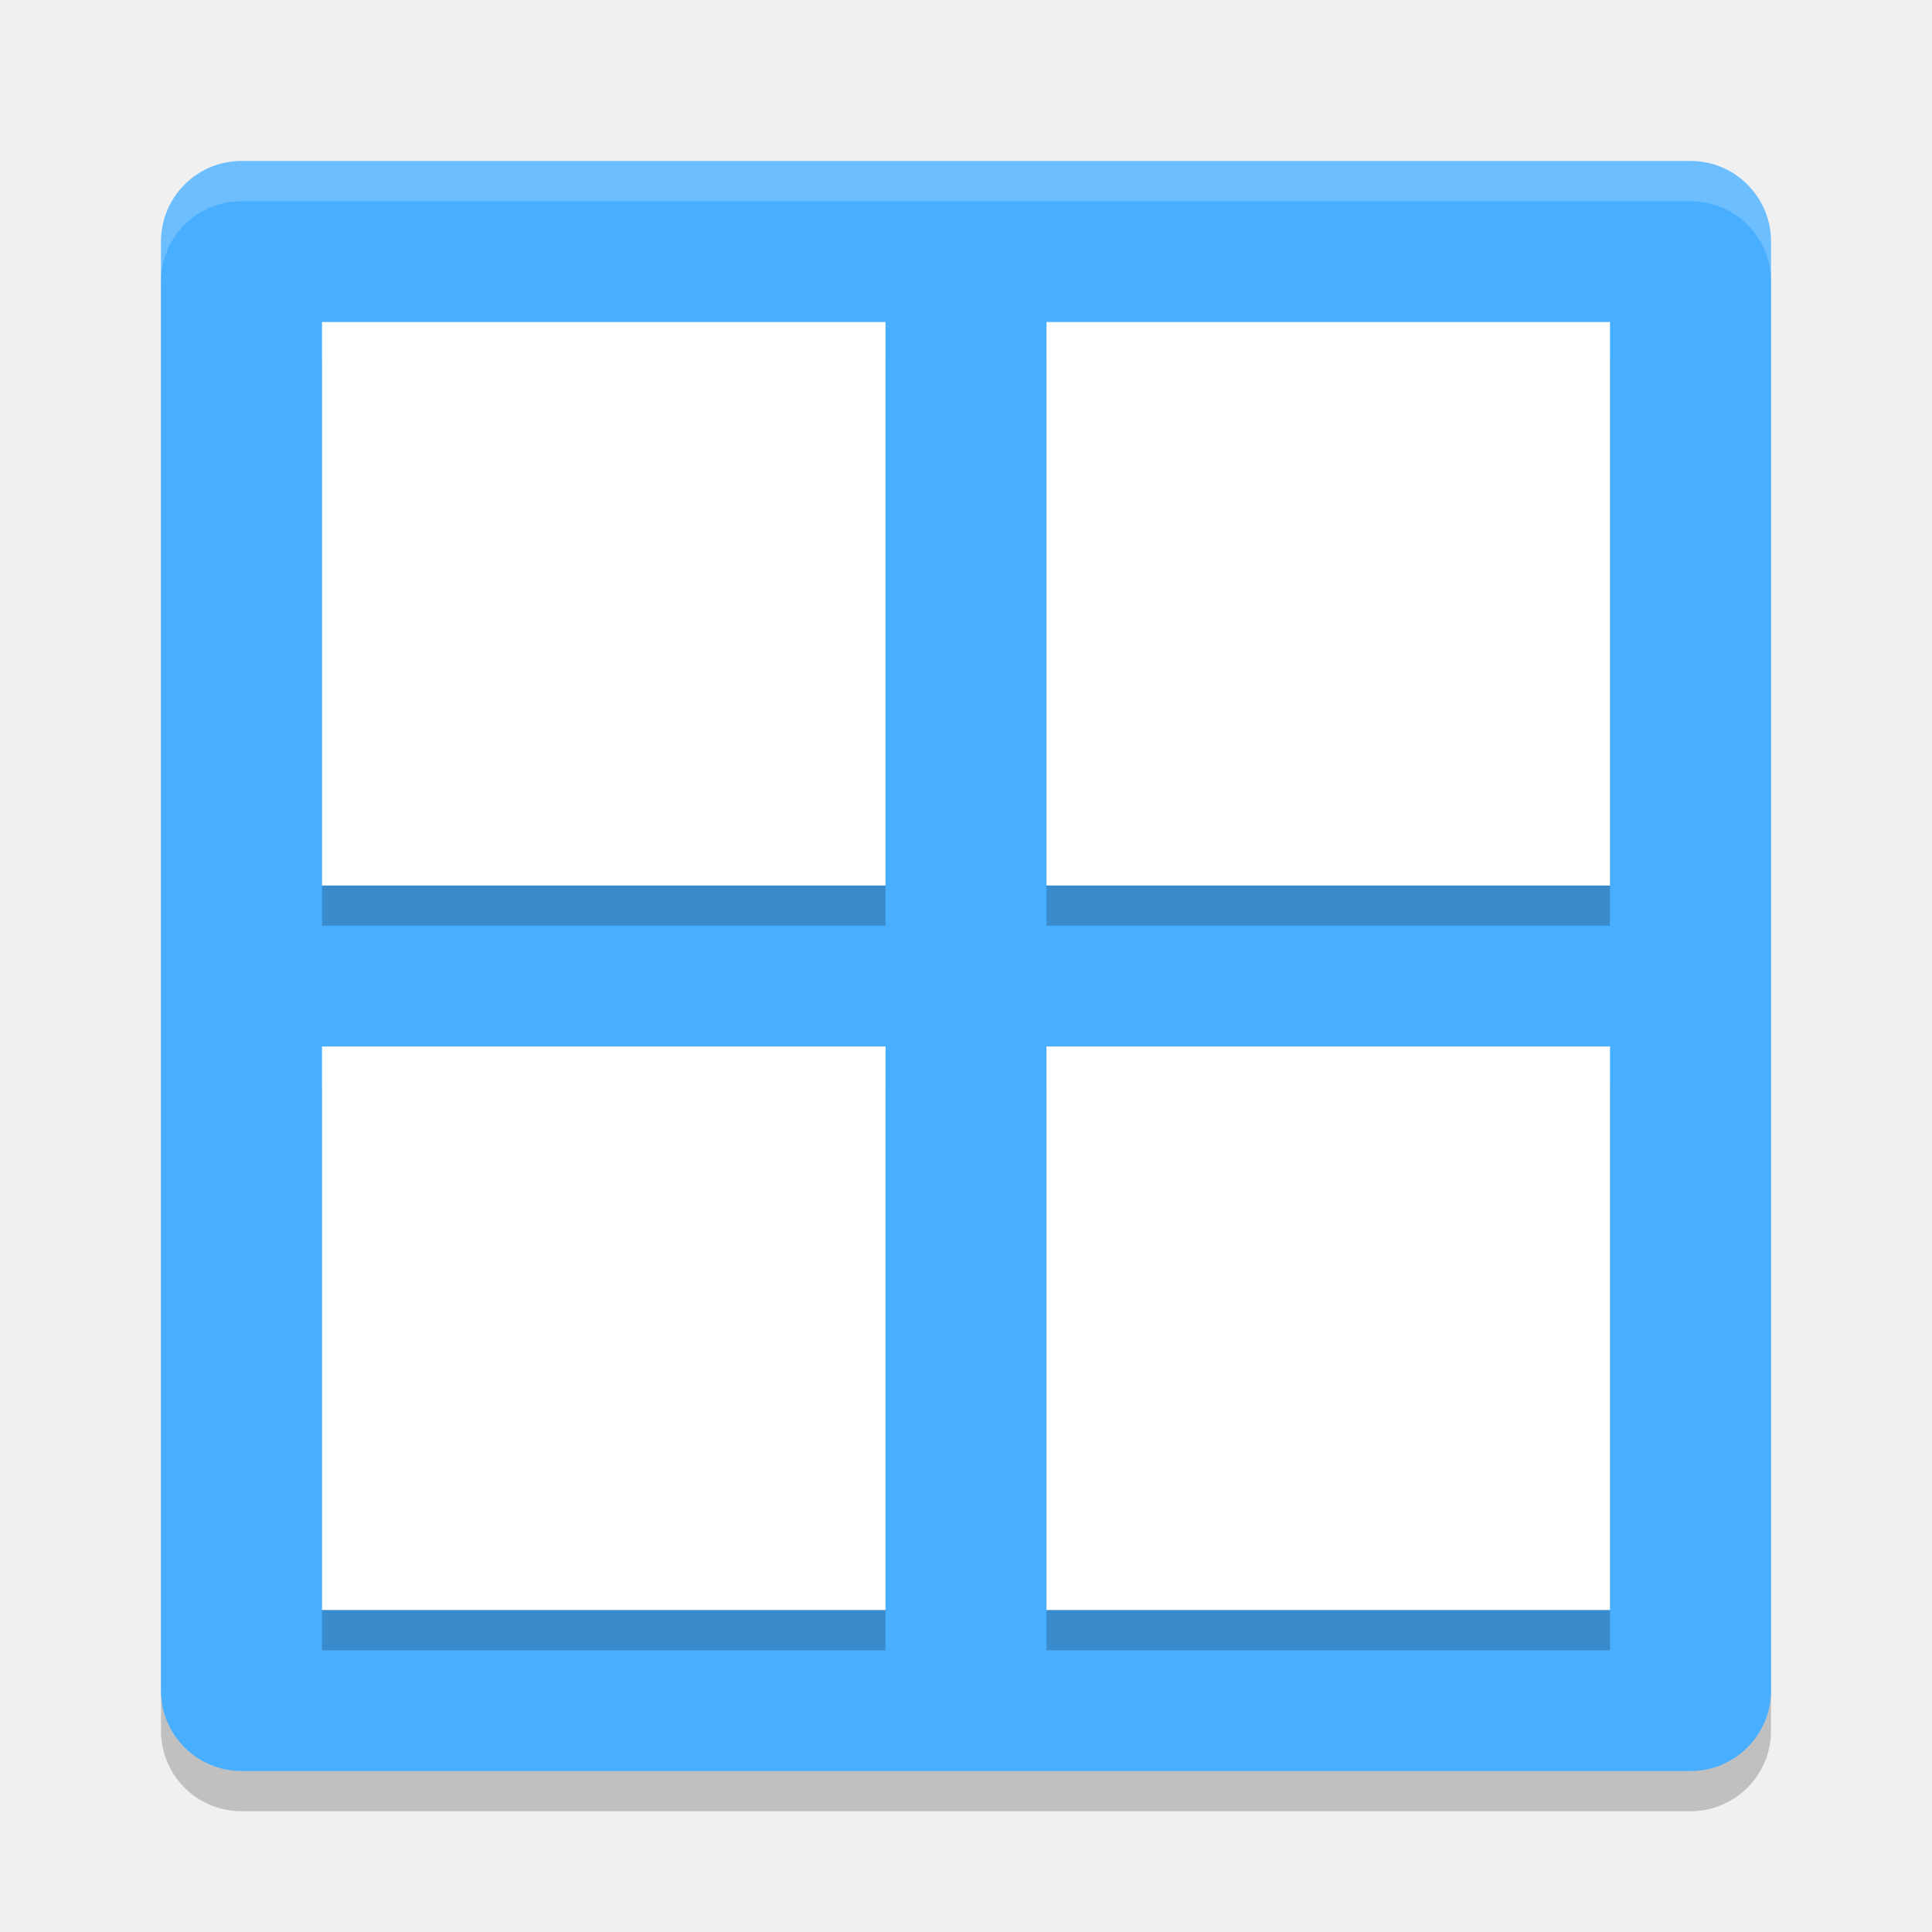
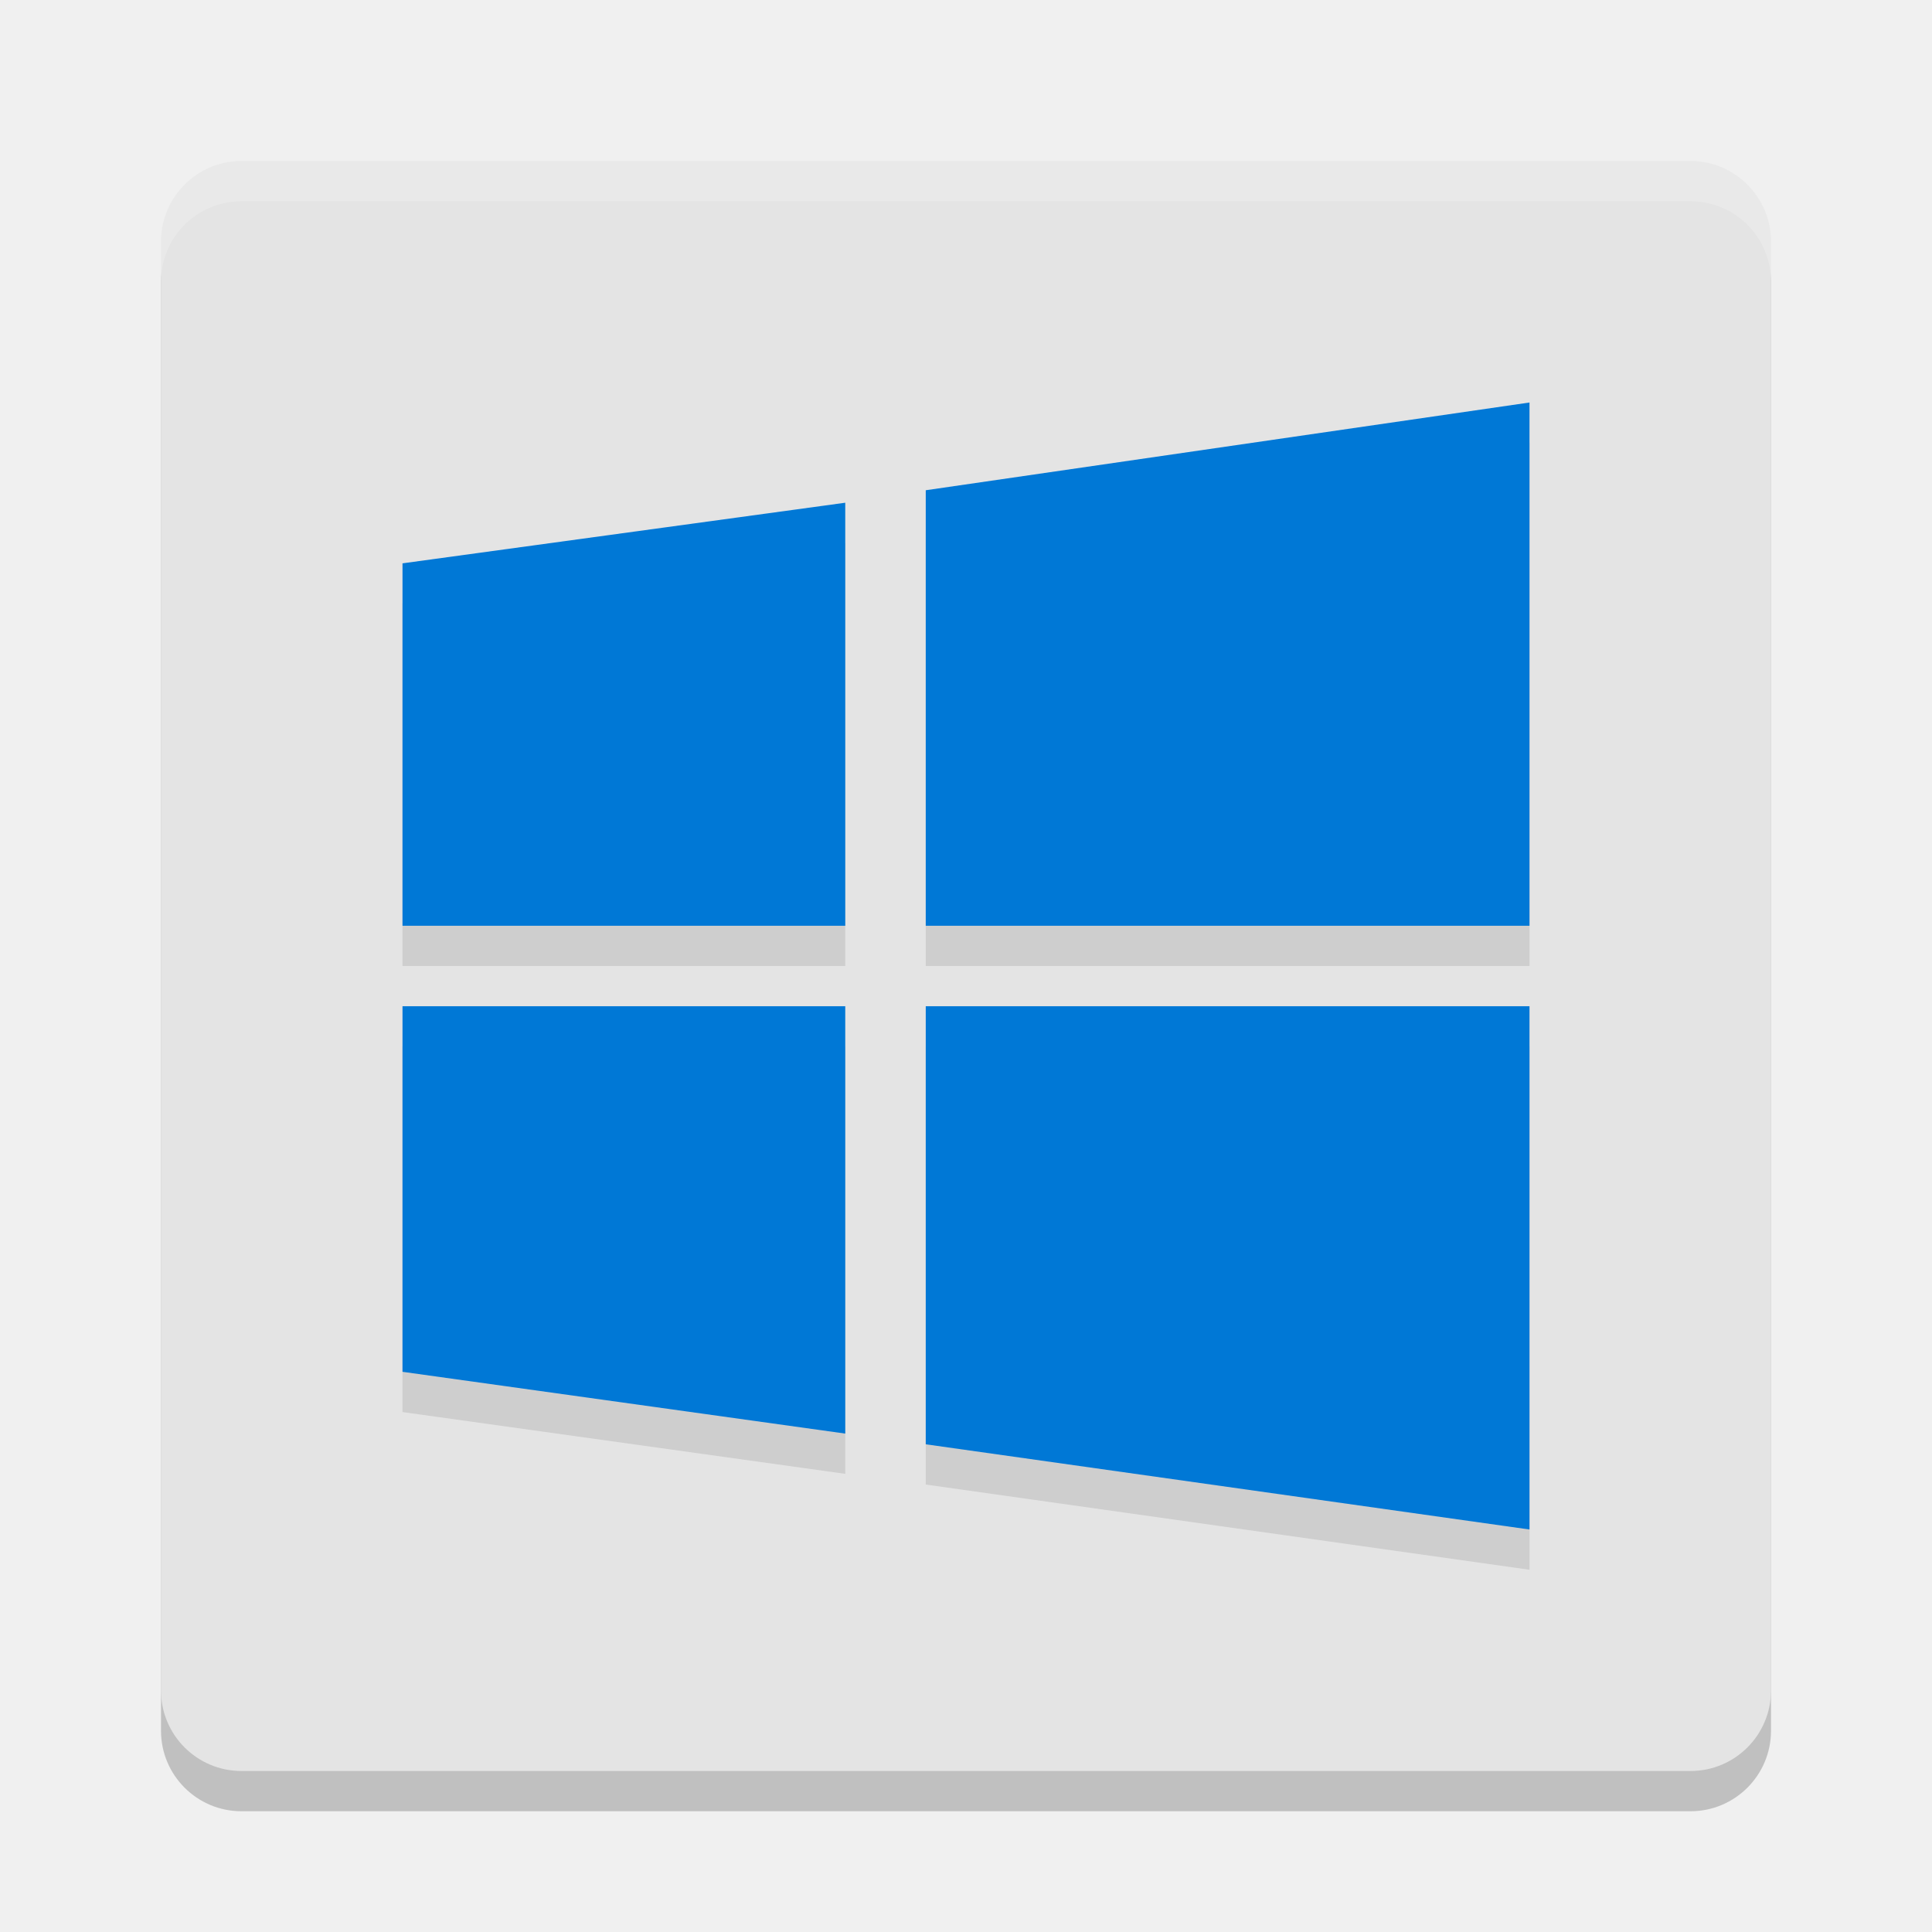
<svg xmlns="http://www.w3.org/2000/svg" width="48" height="48" version="1">
  <rect style="opacity:0.2" width="40" height="40" x="4" y="5" rx="2" ry="2" />
-   <rect style="fill:#48aeff" width="40" height="40" x="4" y="4" rx="2" ry="2" />
+   <rect style="fill:#e4e4e4" width="40" height="40" x="4" y="4" rx="2" ry="2" />
  <path style="fill:#ffffff;opacity:0.2" d="m6 4c-1.108 0-2 0.892-2 2v1c0-1.108 0.892-2 2-2h36c1.108 0 2 0.892 2 2v-1c0-1.108-0.892-2-2-2h-36z" />
-   <rect style="opacity:0.2" width="14" height="14" x="8" y="9" />
-   <rect style="fill:#ffffff" width="14" height="14" x="8" y="8" />
-   <rect style="opacity:0.2" width="14" height="14" x="26" y="9" />
-   <rect style="fill:#ffffff" width="14" height="14" x="26" y="8" />
-   <rect style="opacity:0.2" width="14" height="14" x="26" y="27" />
-   <rect style="fill:#ffffff" width="14" height="14" x="26" y="26" />
-   <rect style="opacity:0.2" width="14" height="14" x="8" y="27" />
-   <rect style="fill:#ffffff" width="14" height="14" x="8" y="26" />
+   <path style="opacity:0.1" d="M 38,11 23,13.18 V 24 h 15 z m -17,2.49 -11,1.506 V 24 H 21 Z M 10,26 v 9.082 l 11,1.535 V 26 Z m 13,0 V 36.883 L 38,39 V 26 Z" />
+   <path style="fill:#0078d6" d="M 38 10 L 23 12.18 L 23 23 L 38 23 L 38 10 z M 21 12.49 L 10 13.996 L 10 23 L 21 23 L 21 12.49 z M 10 25 L 10 34.082 L 21 35.617 L 21 25 L 10 25 z M 23 25 L 23 35.883 L 38 38 L 38 25 L 23 25 z" />
</svg>
